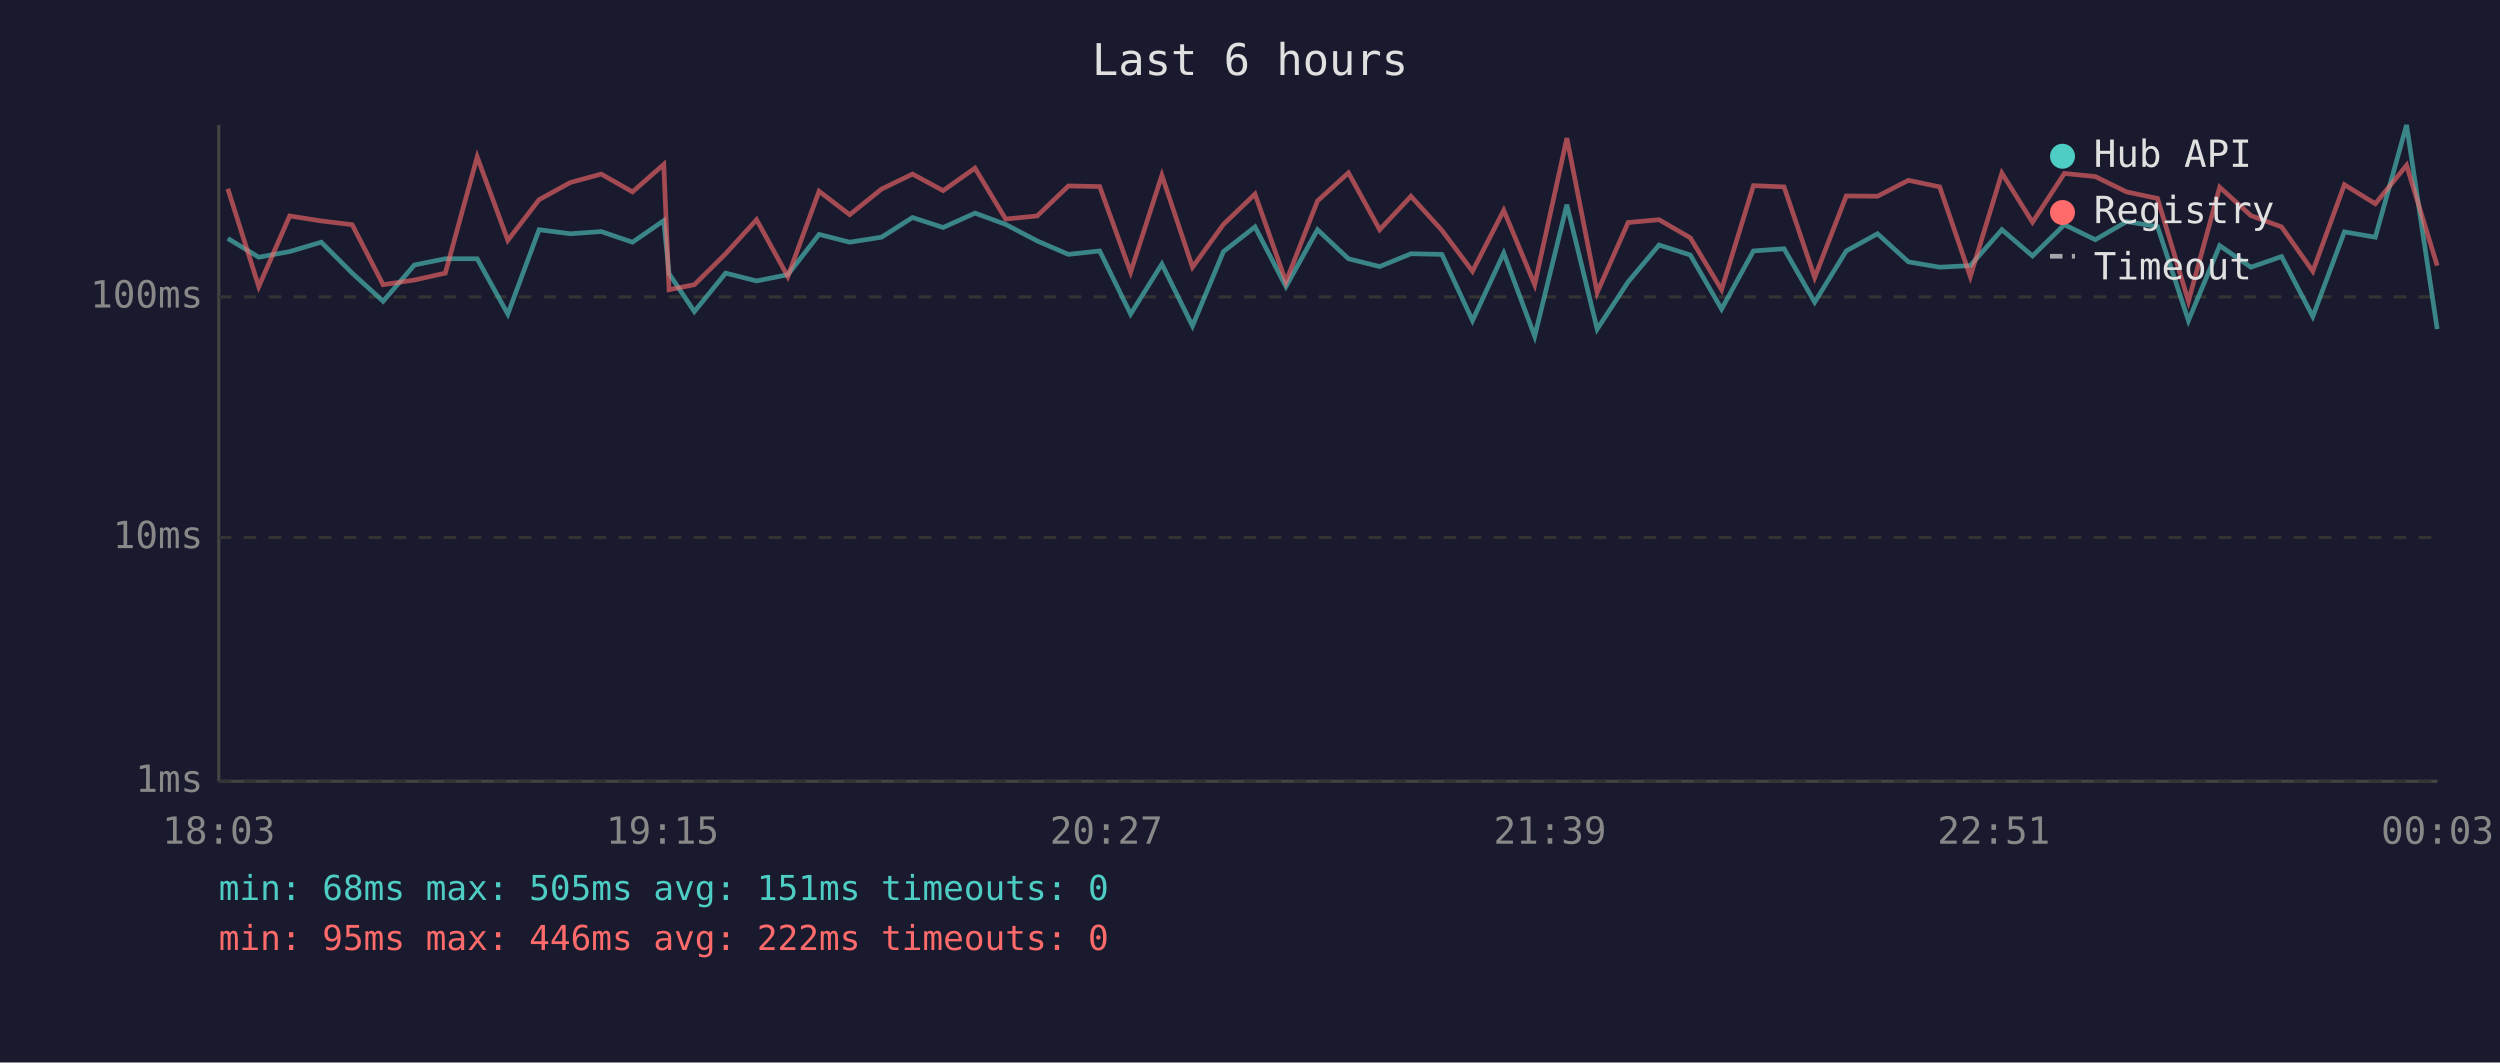
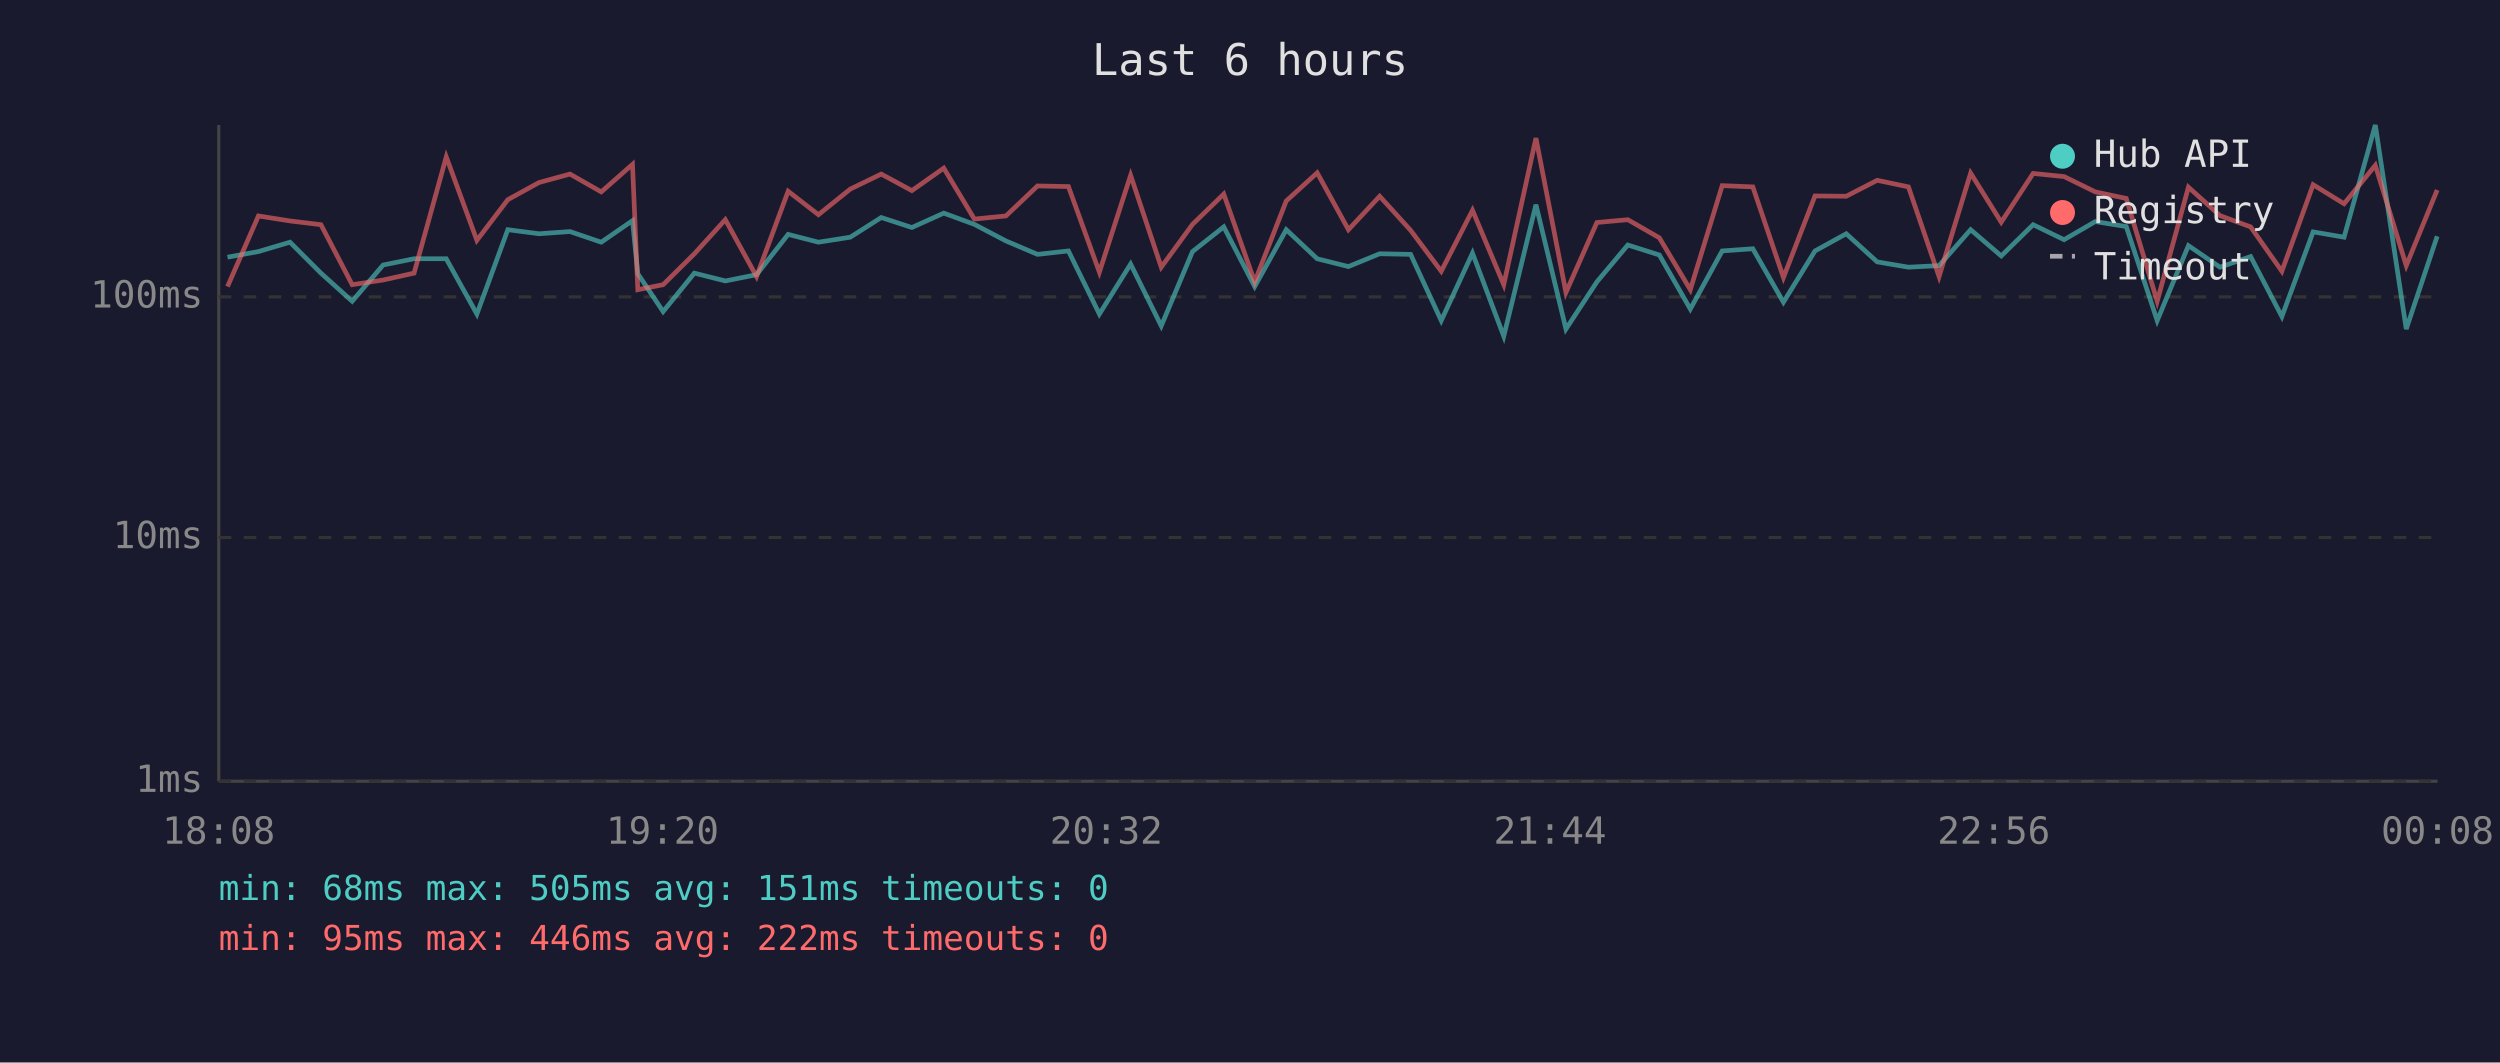
<svg xmlns="http://www.w3.org/2000/svg" viewBox="0 0 800 340" font-family="monospace" font-size="12">
  <rect width="800" height="340" fill="#1a1a2e" />
  <text x="400" y="24" fill="#e0e0e0" font-size="14" text-anchor="middle">Last 6 hours</text>
  <line x1="70" y1="40" x2="70" y2="250" stroke="#444" stroke-width="1" />
  <line x1="70" y1="250" x2="780" y2="250" stroke="#444" stroke-width="1" />
  <line x1="70" y1="250" x2="780" y2="250" stroke="#333" stroke-width="1" stroke-dasharray="4" />
  <text x="65" y="250" fill="#888" text-anchor="end" dominant-baseline="middle">1ms</text>
  <line x1="70" y1="172" x2="780" y2="172" stroke="#333" stroke-width="1" stroke-dasharray="4" />
  <text x="65" y="172" fill="#888" text-anchor="end" dominant-baseline="middle">10ms</text>
  <line x1="70" y1="95" x2="780" y2="95" stroke="#333" stroke-width="1" stroke-dasharray="4" />
  <text x="65" y="95" fill="#888" text-anchor="end" dominant-baseline="middle">100ms</text>
-   <text x="70" y="270" fill="#888" text-anchor="middle">18:03</text>
-   <text x="212" y="270" fill="#888" text-anchor="middle">19:15</text>
-   <text x="354" y="270" fill="#888" text-anchor="middle">20:27</text>
-   <text x="496" y="270" fill="#888" text-anchor="middle">21:39</text>
-   <text x="638" y="270" fill="#888" text-anchor="middle">22:51</text>
-   <text x="780" y="270" fill="#888" text-anchor="middle">00:03</text>
-   <polyline points="72.9,76.3 82.8,82.3 92.7,80.5 102.8,77.5 112.7,87.4 122.6,96.4 132.6,84.8 142.5,82.8 152.7,82.8 162.5,100.5 172.5,73.5 182.5,74.8 192.4,74.1 202.4,77.5 212.4,70.6 214.1,87.6 222.2,99.7 232.2,87.4 242.1,89.9 252.1,87.9 262.1,75.0 271.9,77.5 282.1,75.9 292.0,69.6 301.8,72.8 312.0,68.2 321.8,71.8 331.9,77.1 341.9,81.4 351.9,80.3 361.8,100.5 371.8,84.5 381.6,104.3 391.5,80.5 401.6,72.6 411.5,91.7 421.6,73.5 431.5,82.8 441.5,85.3 451.5,81.2 461.4,81.4 471.2,102.6 481.2,81.0 491.1,107.6 501.4,65.5 511.1,105.3 521.0,90.2 530.9,78.4 540.9,81.6 550.9,98.9 561.1,80.3 570.9,79.6 580.7,96.7 590.8,80.3 600.8,74.8 610.7,83.8 620.7,85.5 630.5,85.0 640.6,73.5 650.4,81.9 660.6,71.9 670.5,76.7 680.5,70.9 690.4,72.5 700.3,102.6 710.3,78.6 720.3,85.5 730.1,82.1 740.1,101.3 750.2,74.2 760.1,75.9 770.1,40.0 779.9,105.3" fill="none" stroke="#4ecdc4" stroke-width="1.5" opacity="0.6" />
-   <polyline points="72.9,60.4 82.8,91.7 92.7,69.1 102.8,70.7 112.7,71.9 122.6,91.1 132.6,89.6 142.5,87.4 152.7,50.2 162.5,76.9 172.5,63.9 182.5,58.4 192.4,55.7 202.4,61.4 212.4,52.6 214.1,92.7 222.2,91.1 232.2,81.2 242.1,70.3 252.1,88.5 262.1,61.2 271.9,68.7 282.1,60.5 292.0,55.7 301.8,61.0 312.0,53.8 321.8,70.1 331.9,69.1 341.9,59.5 351.9,59.7 361.8,87.1 371.8,56.1 381.6,85.5 391.5,71.8 401.6,62.1 411.5,90.2 421.6,64.3 431.5,55.3 441.5,73.5 451.5,62.8 461.4,73.7 471.2,86.8 481.2,67.3 491.1,91.1 501.4,44.2 511.1,93.6 521.0,71.2 530.9,70.3 540.9,76.1 550.9,92.7 561.1,59.4 570.9,59.8 580.7,88.8 590.8,62.7 600.8,62.8 610.7,57.7 620.7,59.8 630.5,88.5 640.6,55.4 650.4,71.1 660.6,55.5 670.5,56.5 680.5,61.4 690.4,63.5 700.3,96.4 710.3,59.9 720.3,69.0 730.1,72.6 740.1,86.8 750.2,59.1 760.1,65.2 770.1,52.9 779.9,85.0" fill="none" stroke="#ff6b6b" stroke-width="1.5" opacity="0.6" />
+   <text x="70" y="270" fill="#888" text-anchor="middle">18:08</text>
+   <text x="212" y="270" fill="#888" text-anchor="middle">19:20</text>
+   <text x="354" y="270" fill="#888" text-anchor="middle">20:32</text>
+   <text x="496" y="270" fill="#888" text-anchor="middle">21:44</text>
+   <text x="638" y="270" fill="#888" text-anchor="middle">22:56</text>
+   <text x="780" y="270" fill="#888" text-anchor="middle">00:08</text>
+   <polyline points="72.8,82.3 82.7,80.5 92.8,77.5 102.7,87.4 112.7,96.4 122.6,84.8 132.5,82.8 142.8,82.8 152.6,100.5 162.5,73.5 172.5,74.8 182.4,74.1 192.4,77.5 202.4,70.6 204.1,87.6 212.2,99.7 222.2,87.4 232.1,89.9 242.1,87.9 252.2,75.0 261.9,77.5 272.1,75.9 282.0,69.6 291.8,72.8 302.0,68.2 311.8,71.8 321.9,77.1 332.0,81.4 341.9,80.3 351.8,100.5 361.8,84.5 371.6,104.3 381.6,80.5 391.6,72.6 401.5,91.7 411.6,73.5 421.5,82.8 431.5,85.3 441.5,81.2 451.4,81.4 461.2,102.6 471.2,81.0 481.2,107.6 491.5,65.5 501.1,105.3 511.0,90.2 520.9,78.4 531.0,81.6 540.9,98.9 551.1,80.3 560.9,79.6 570.7,96.7 580.8,80.3 590.8,74.8 600.7,83.8 610.7,85.5 620.5,85.0 630.6,73.5 640.4,81.9 650.6,71.9 660.5,76.7 670.5,70.9 680.4,72.5 690.3,102.6 700.3,78.6 710.4,85.5 720.2,82.1 730.2,101.3 740.2,74.2 750.1,75.9 760.1,40.0 770.0,105.3 779.9,75.6" fill="none" stroke="#4ecdc4" stroke-width="1.5" opacity="0.6" />
+   <polyline points="72.8,91.7 82.7,69.1 92.8,70.7 102.7,71.9 112.7,91.1 122.6,89.6 132.5,87.4 142.8,50.2 152.6,76.9 162.5,63.9 172.5,58.4 182.4,55.7 192.4,61.4 202.4,52.6 204.1,92.7 212.2,91.1 222.2,81.2 232.1,70.3 242.1,88.5 252.2,61.2 261.9,68.7 272.1,60.5 282.0,55.7 291.8,61.0 302.0,53.8 311.8,70.1 321.9,69.1 332.0,59.5 341.9,59.7 351.8,87.1 361.8,56.1 371.6,85.5 381.6,71.8 391.6,62.1 401.5,90.2 411.6,64.3 421.5,55.3 431.5,73.5 441.5,62.8 451.4,73.7 461.2,86.8 471.2,67.3 481.2,91.1 491.5,44.2 501.1,93.6 511.0,71.2 520.9,70.3 531.0,76.1 540.9,92.7 551.1,59.4 560.9,59.8 570.7,88.8 580.8,62.7 590.8,62.8 600.7,57.7 610.7,59.8 620.5,88.5 630.6,55.4 640.4,71.1 650.6,55.5 660.5,56.5 670.5,61.4 680.4,63.5 690.3,96.4 700.3,59.9 710.4,69.0 720.2,72.6 730.2,86.8 740.2,59.1 750.1,65.2 760.1,52.9 770.0,85.0 779.9,60.8" fill="none" stroke="#ff6b6b" stroke-width="1.5" opacity="0.6" />
  <circle cx="660" cy="50" r="4" fill="#4ecdc4" />
  <text x="670" y="50" fill="#e0e0e0" dominant-baseline="middle">Hub API</text>
  <circle cx="660" cy="68" r="4" fill="#ff6b6b" />
  <text x="670" y="68" fill="#e0e0e0" dominant-baseline="middle">Registry</text>
  <line x1="656" y1="82" x2="664" y2="82" stroke="#e0e0e0" stroke-width="1.5" stroke-dasharray="4,3" opacity="0.7" />
  <text x="670" y="86" fill="#e0e0e0" dominant-baseline="middle">Timeout</text>
  <text x="70" y="288" fill="#4ecdc4" font-size="11">min: 68ms  max: 505ms  avg: 151ms  timeouts: 0</text>
  <text x="70" y="304" fill="#ff6b6b" font-size="11">min: 95ms  max: 446ms  avg: 222ms  timeouts: 0</text>
</svg>
